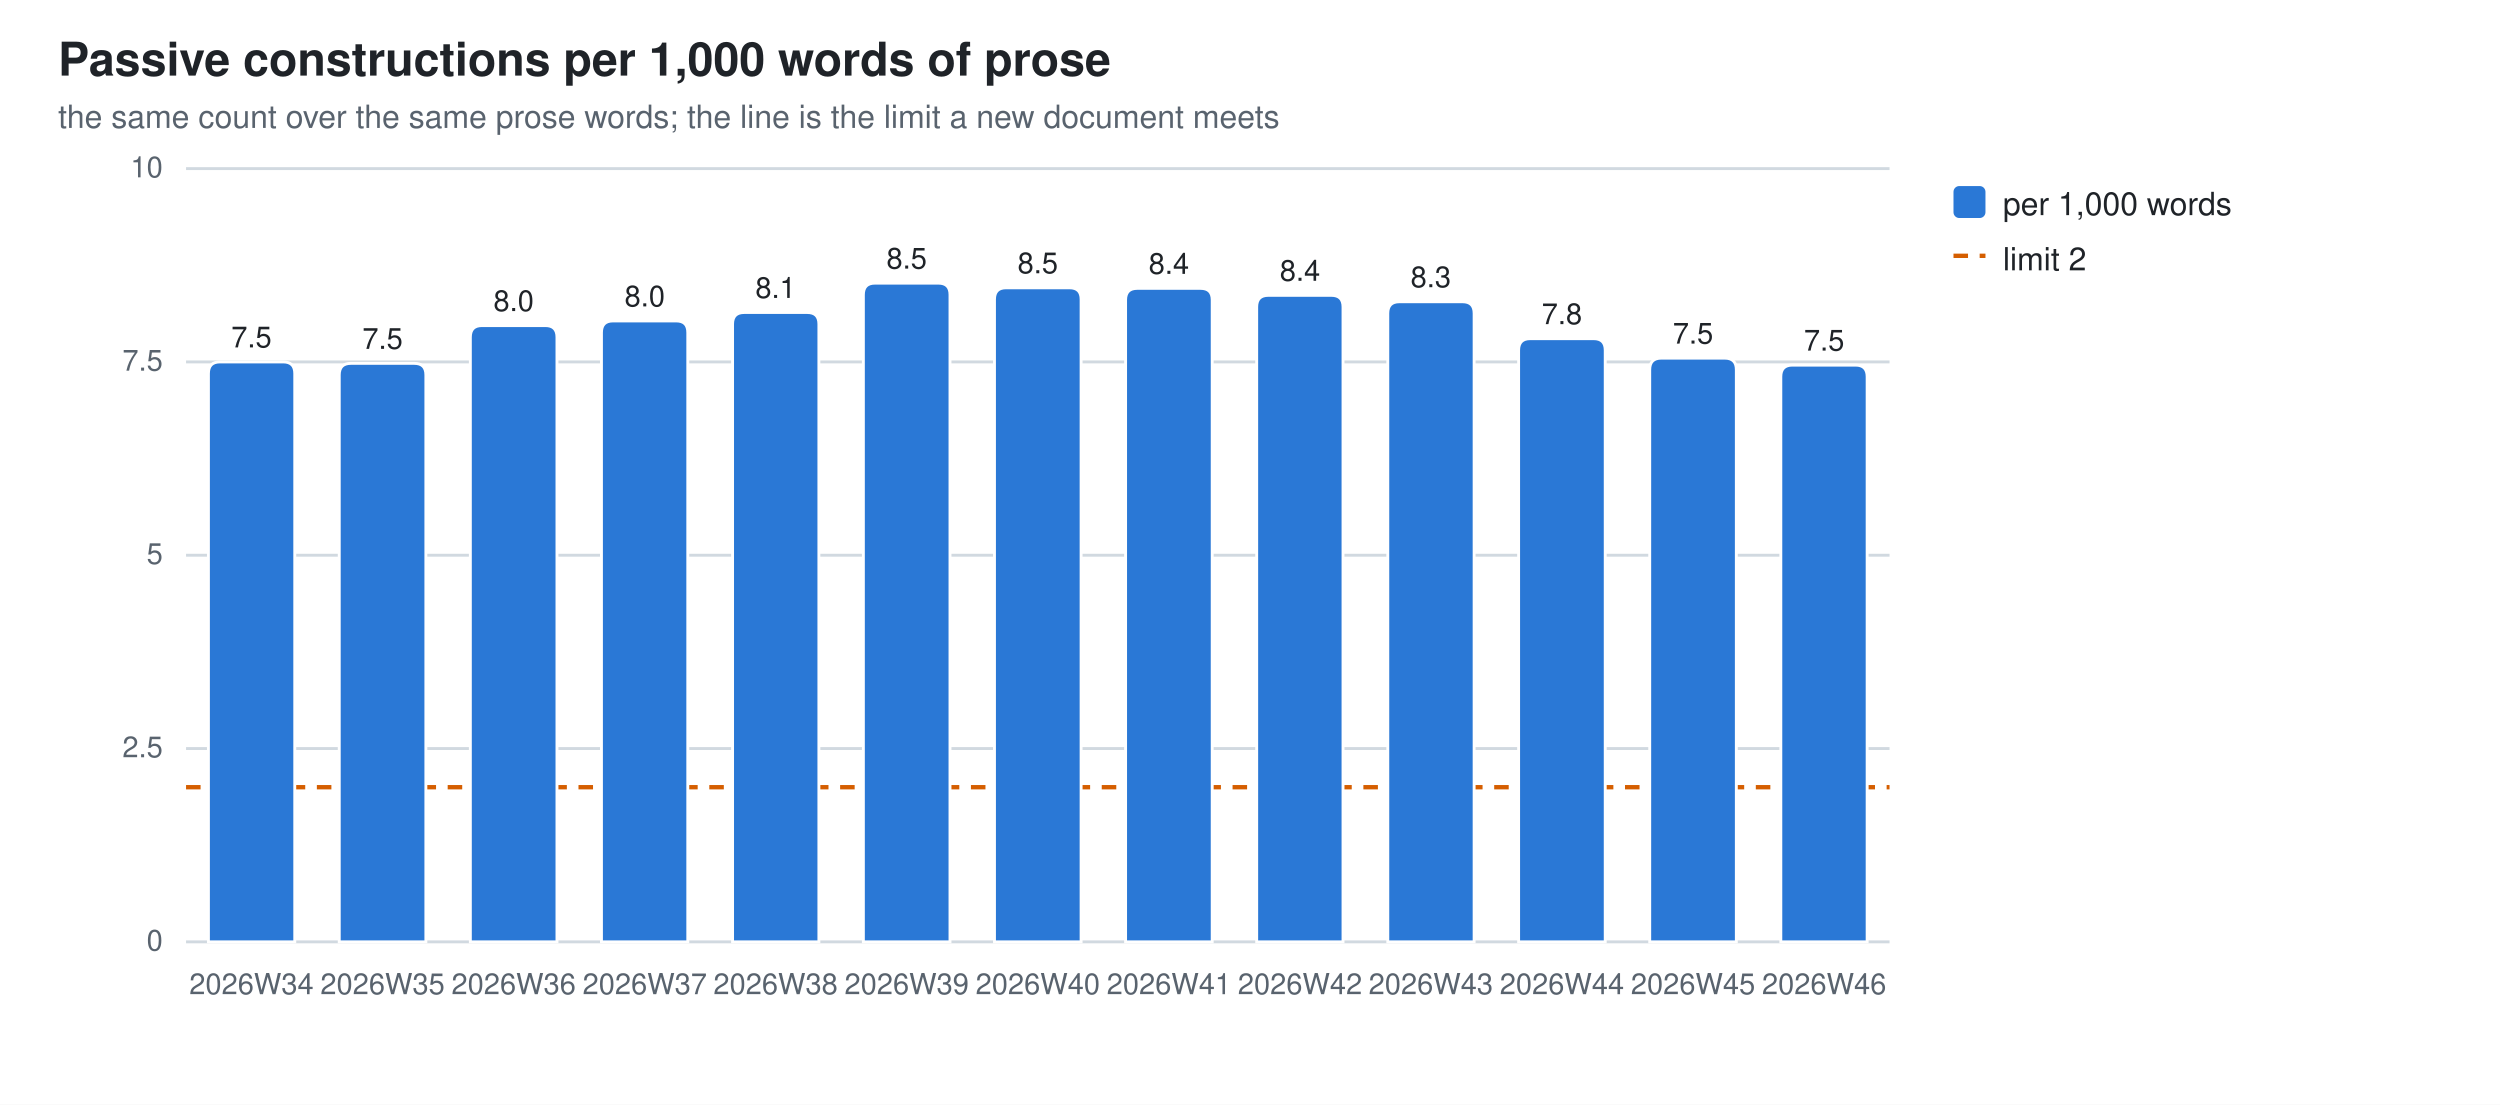
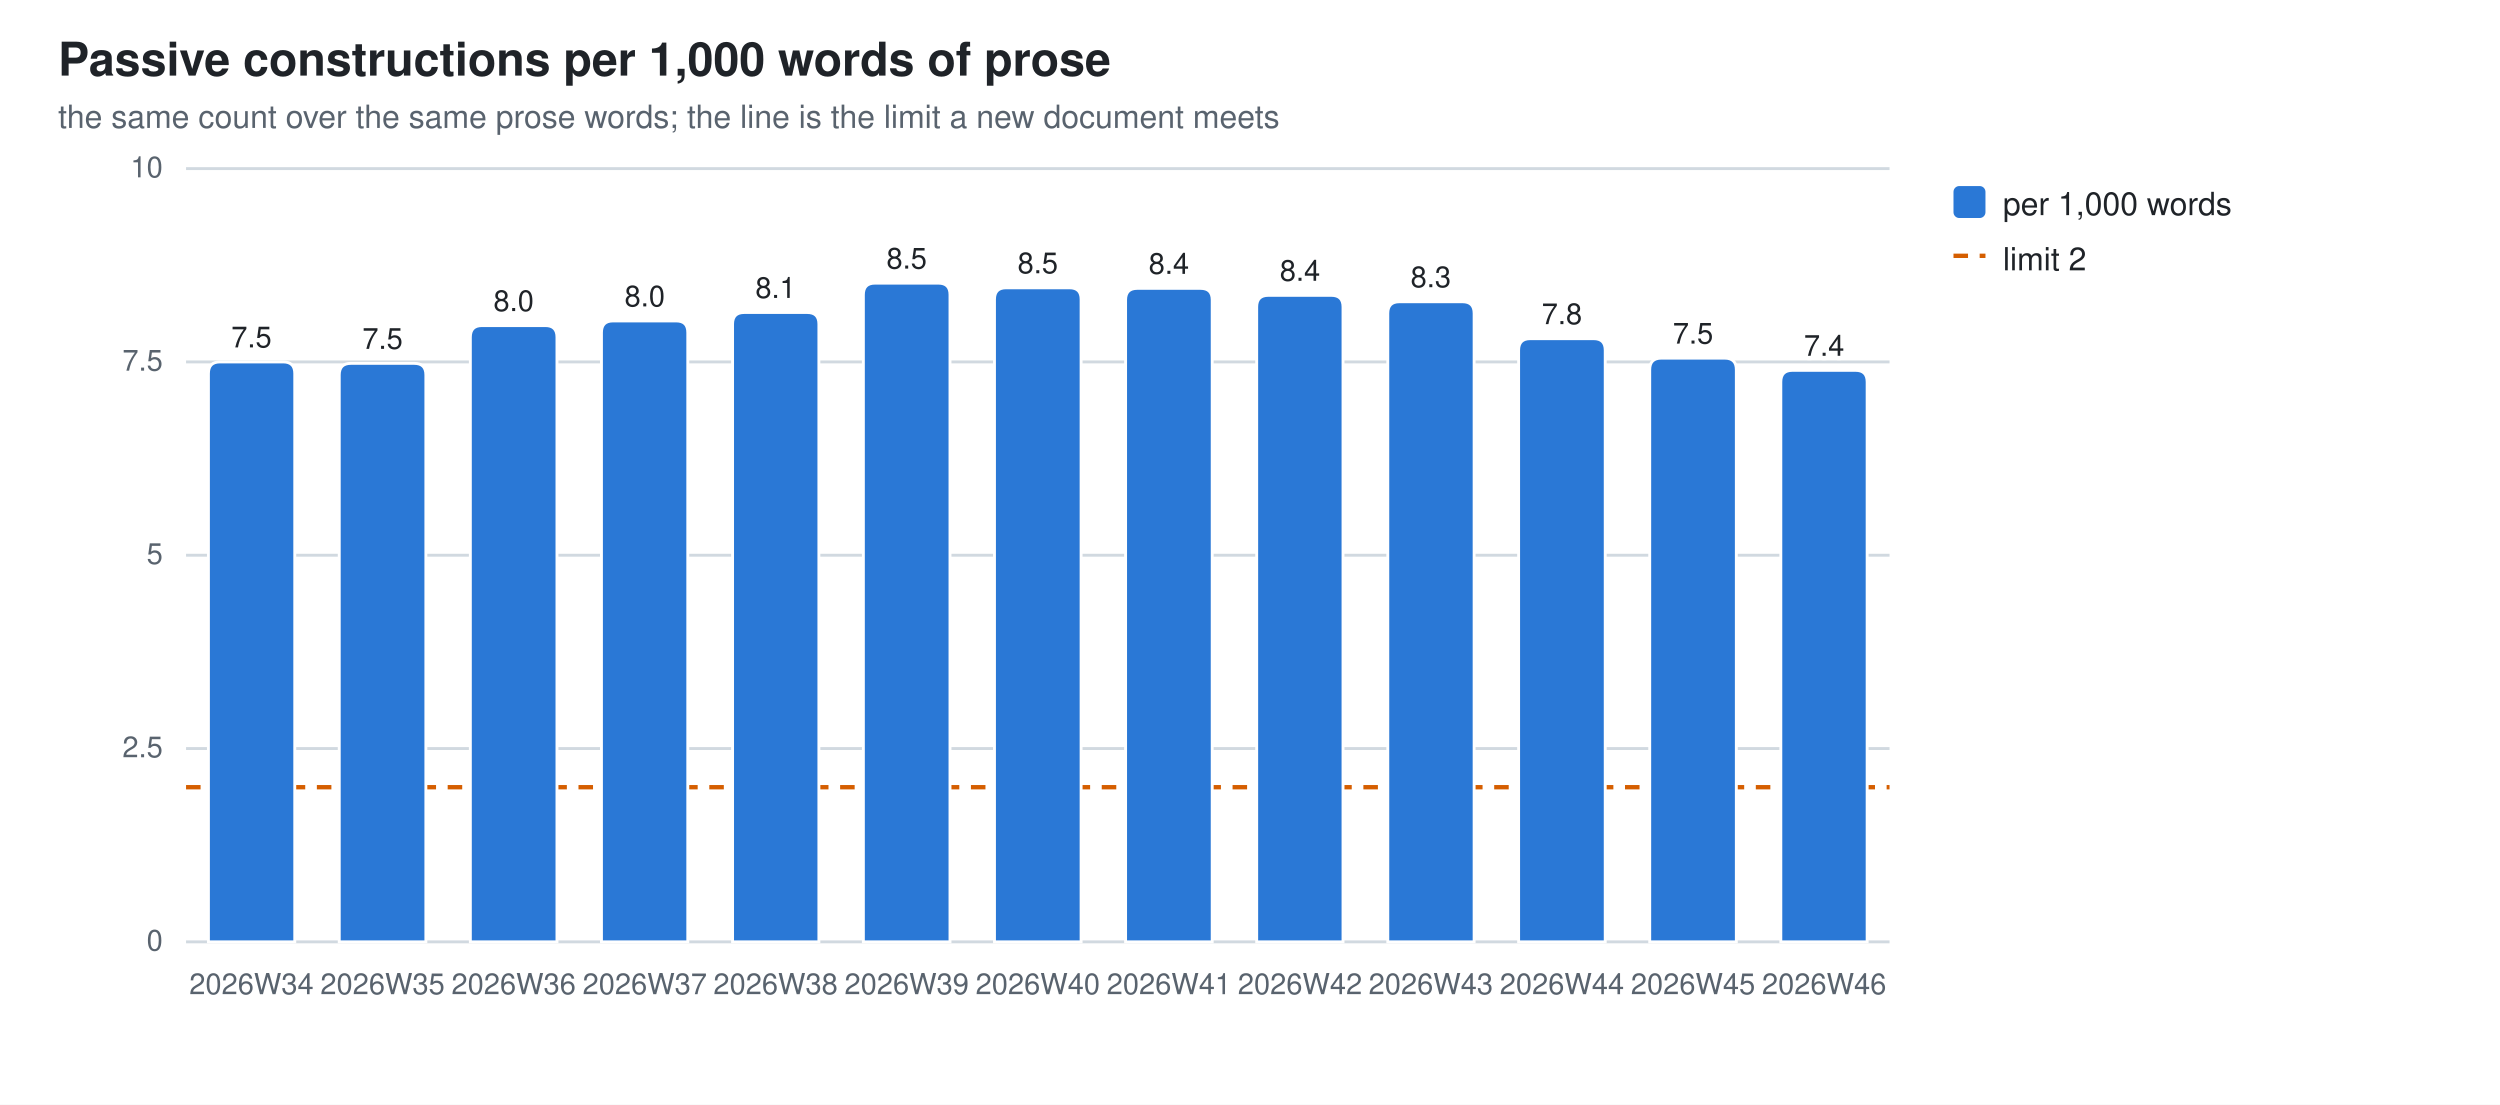
<svg xmlns="http://www.w3.org/2000/svg" width="860" height="380" viewBox="0 0 860 380" role="img" aria-label="Passive constructions per 1,000 words of prose">
  <style>
  .bg{fill:#ffffff} .fg{fill:#1f2328} .mut{fill:#59636e} .grid{stroke:#d1d9e0}
  .seg{stroke:#ffffff;stroke-width:1}
  .val{paint-order:stroke;stroke:#ffffff;stroke-width:3px;stroke-linejoin:round}
  .s0{fill:#2a78d6}
  @media (prefers-color-scheme: dark){
    .bg{fill:#0d1117} .fg{fill:#e6edf3} .mut{fill:#9198a1} .grid{stroke:#30363d}
    .seg{stroke:#0d1117} .val{stroke:#0d1117} .s0{fill:#3987e5}}
  text{font-family:-apple-system,BlinkMacSystemFont,"Segoe UI",Helvetica,Arial,sans-serif}
</style>
  <rect class="bg" width="860" height="380" />
  <text class="fg" x="20" y="26" font-size="16" font-weight="600">Passive constructions per 1,000 words of prose</text>
  <text class="mut" x="20" y="44" font-size="11">the same count over the same prose words; the line is the limit a new document meets</text>
  <line class="grid" x1="64" y1="324.0" x2="650.0" y2="324.0" stroke-width="1" />
  <text class="mut" x="56" y="327.0" font-size="10" text-anchor="end">0</text>
  <line class="grid" x1="64" y1="257.5" x2="650.0" y2="257.5" stroke-width="1" />
  <text class="mut" x="56" y="260.5" font-size="10" text-anchor="end">2.5</text>
  <line class="grid" x1="64" y1="191.0" x2="650.0" y2="191.0" stroke-width="1" />
  <text class="mut" x="56" y="194.0" font-size="10" text-anchor="end">5</text>
  <line class="grid" x1="64" y1="124.5" x2="650.0" y2="124.5" stroke-width="1" />
  <text class="mut" x="56" y="127.5" font-size="10" text-anchor="end">7.5</text>
  <line class="grid" x1="64" y1="58.0" x2="650.0" y2="58.0" stroke-width="1" />
  <text class="mut" x="56" y="61.0" font-size="10" text-anchor="end">10</text>
  <line x1="64" y1="270.8" x2="650.0" y2="270.8" stroke="#D55E00" stroke-width="1.5" stroke-dasharray="5 4" />
  <path class="seg s0" d="M71.7,324.0 V128.5 Q71.7,124.5 75.7,124.5 H97.4 Q101.4,124.5 101.4,128.5 V324.0 Z" />
  <text class="mut" x="86.5" y="342" font-size="10" text-anchor="middle">2026W34</text>
  <text class="fg val" x="86.5" y="119.5" font-size="10" text-anchor="middle">7.5</text>
  <path class="seg s0" d="M116.7,324.0 V129.0 Q116.7,125.0 120.7,125.0 H142.5 Q146.5,125.0 146.5,129.0 V324.0 Z" />
  <text class="mut" x="131.6" y="342" font-size="10" text-anchor="middle">2026W35</text>
  <text class="fg val" x="131.6" y="120.0" font-size="10" text-anchor="middle">7.5</text>
  <path class="seg s0" d="M161.8,324.0 V116.0 Q161.8,112.0 165.8,112.0 H187.6 Q191.6,112.0 191.6,116.0 V324.0 Z" />
  <text class="mut" x="176.7" y="342" font-size="10" text-anchor="middle">2026W36</text>
  <text class="fg val" x="176.7" y="107.0" font-size="10" text-anchor="middle">8.0</text>
  <path class="seg s0" d="M206.9,324.0 V114.4 Q206.9,110.4 210.9,110.4 H232.6 Q236.6,110.4 236.6,114.4 V324.0 Z" />
  <text class="mut" x="221.8" y="342" font-size="10" text-anchor="middle">2026W37</text>
  <text class="fg val" x="221.8" y="105.4" font-size="10" text-anchor="middle">8.0</text>
  <path class="seg s0" d="M252.0,324.0 V111.5 Q252.0,107.5 256.0,107.5 H277.7 Q281.7,107.5 281.7,111.5 V324.0 Z" />
  <text class="mut" x="266.8" y="342" font-size="10" text-anchor="middle">2026W38</text>
  <text class="fg val" x="266.8" y="102.5" font-size="10" text-anchor="middle">8.1</text>
  <path class="seg s0" d="M297.0,324.0 V101.4 Q297.0,97.4 301.0,97.4 H322.8 Q326.8,97.4 326.8,101.4 V324.0 Z" />
  <text class="mut" x="311.9" y="342" font-size="10" text-anchor="middle">2026W39</text>
  <text class="fg val" x="311.9" y="92.4" font-size="10" text-anchor="middle">8.5</text>
  <path class="seg s0" d="M342.1,324.0 V103.0 Q342.1,99.0 346.1,99.0 H367.9 Q371.9,99.0 371.9,103.0 V324.0 Z" />
  <text class="mut" x="357.0" y="342" font-size="10" text-anchor="middle">2026W40</text>
  <text class="fg val" x="357.0" y="94.0" font-size="10" text-anchor="middle">8.5</text>
  <path class="seg s0" d="M387.2,324.0 V103.2 Q387.2,99.2 391.2,99.2 H413.0 Q417.0,99.2 417.0,103.2 V324.0 Z" />
  <text class="mut" x="402.1" y="342" font-size="10" text-anchor="middle">2026W41</text>
  <text class="fg val" x="402.1" y="94.2" font-size="10" text-anchor="middle">8.4</text>
  <path class="seg s0" d="M432.3,324.0 V105.6 Q432.3,101.6 436.3,101.6 H458.0 Q462.0,101.6 462.0,105.6 V324.0 Z" />
  <text class="mut" x="447.2" y="342" font-size="10" text-anchor="middle">2026W42</text>
  <text class="fg val" x="447.2" y="96.6" font-size="10" text-anchor="middle">8.4</text>
  <path class="seg s0" d="M477.4,324.0 V107.8 Q477.4,103.8 481.4,103.8 H503.1 Q507.1,103.8 507.1,107.8 V324.0 Z" />
  <text class="mut" x="492.2" y="342" font-size="10" text-anchor="middle">2026W43</text>
  <text class="fg val" x="492.2" y="98.8" font-size="10" text-anchor="middle">8.3</text>
  <path class="seg s0" d="M522.4,324.0 V120.5 Q522.4,116.5 526.4,116.5 H548.2 Q552.2,116.5 552.2,120.5 V324.0 Z" />
  <text class="mut" x="537.3" y="342" font-size="10" text-anchor="middle">2026W44</text>
  <text class="fg val" x="537.3" y="111.5" font-size="10" text-anchor="middle">7.8</text>
  <path class="seg s0" d="M567.5,324.0 V127.2 Q567.5,123.2 571.5,123.2 H593.3 Q597.3,123.2 597.3,127.2 V324.0 Z" />
  <text class="mut" x="582.4" y="342" font-size="10" text-anchor="middle">2026W45</text>
  <text class="fg val" x="582.4" y="118.2" font-size="10" text-anchor="middle">7.5</text>
-   <path class="seg s0" d="M612.6,324.0 V129.6 Q612.6,125.6 616.6,125.6 H638.3 Q642.3,125.6 642.3,129.6 V324.0 Z" />
+   <path class="seg s0" d="M612.6,324.0 V131.4 Q612.6,127.4 616.6,127.4 H638.3 Q642.3,127.4 642.3,131.4 V324.0 Z" />
  <text class="mut" x="627.5" y="342" font-size="10" text-anchor="middle">2026W46</text>
-   <text class="fg val" x="627.5" y="120.6" font-size="10" text-anchor="middle">7.5</text>
+   <text class="fg val" x="627.5" y="122.4" font-size="10" text-anchor="middle">7.4</text>
  <rect class="s0" x="672" y="64" width="11" height="11" rx="2" />
  <text class="fg" y="74" font-size="11">
    <tspan x="689" dy="0">per 1,000 words</tspan>
  </text>
  <line x1="672" y1="88" x2="683" y2="88" stroke="#D55E00" stroke-width="1.5" stroke-dasharray="5 4" />
  <text class="fg" x="689" y="93" font-size="11">limit 2</text>
</svg>
